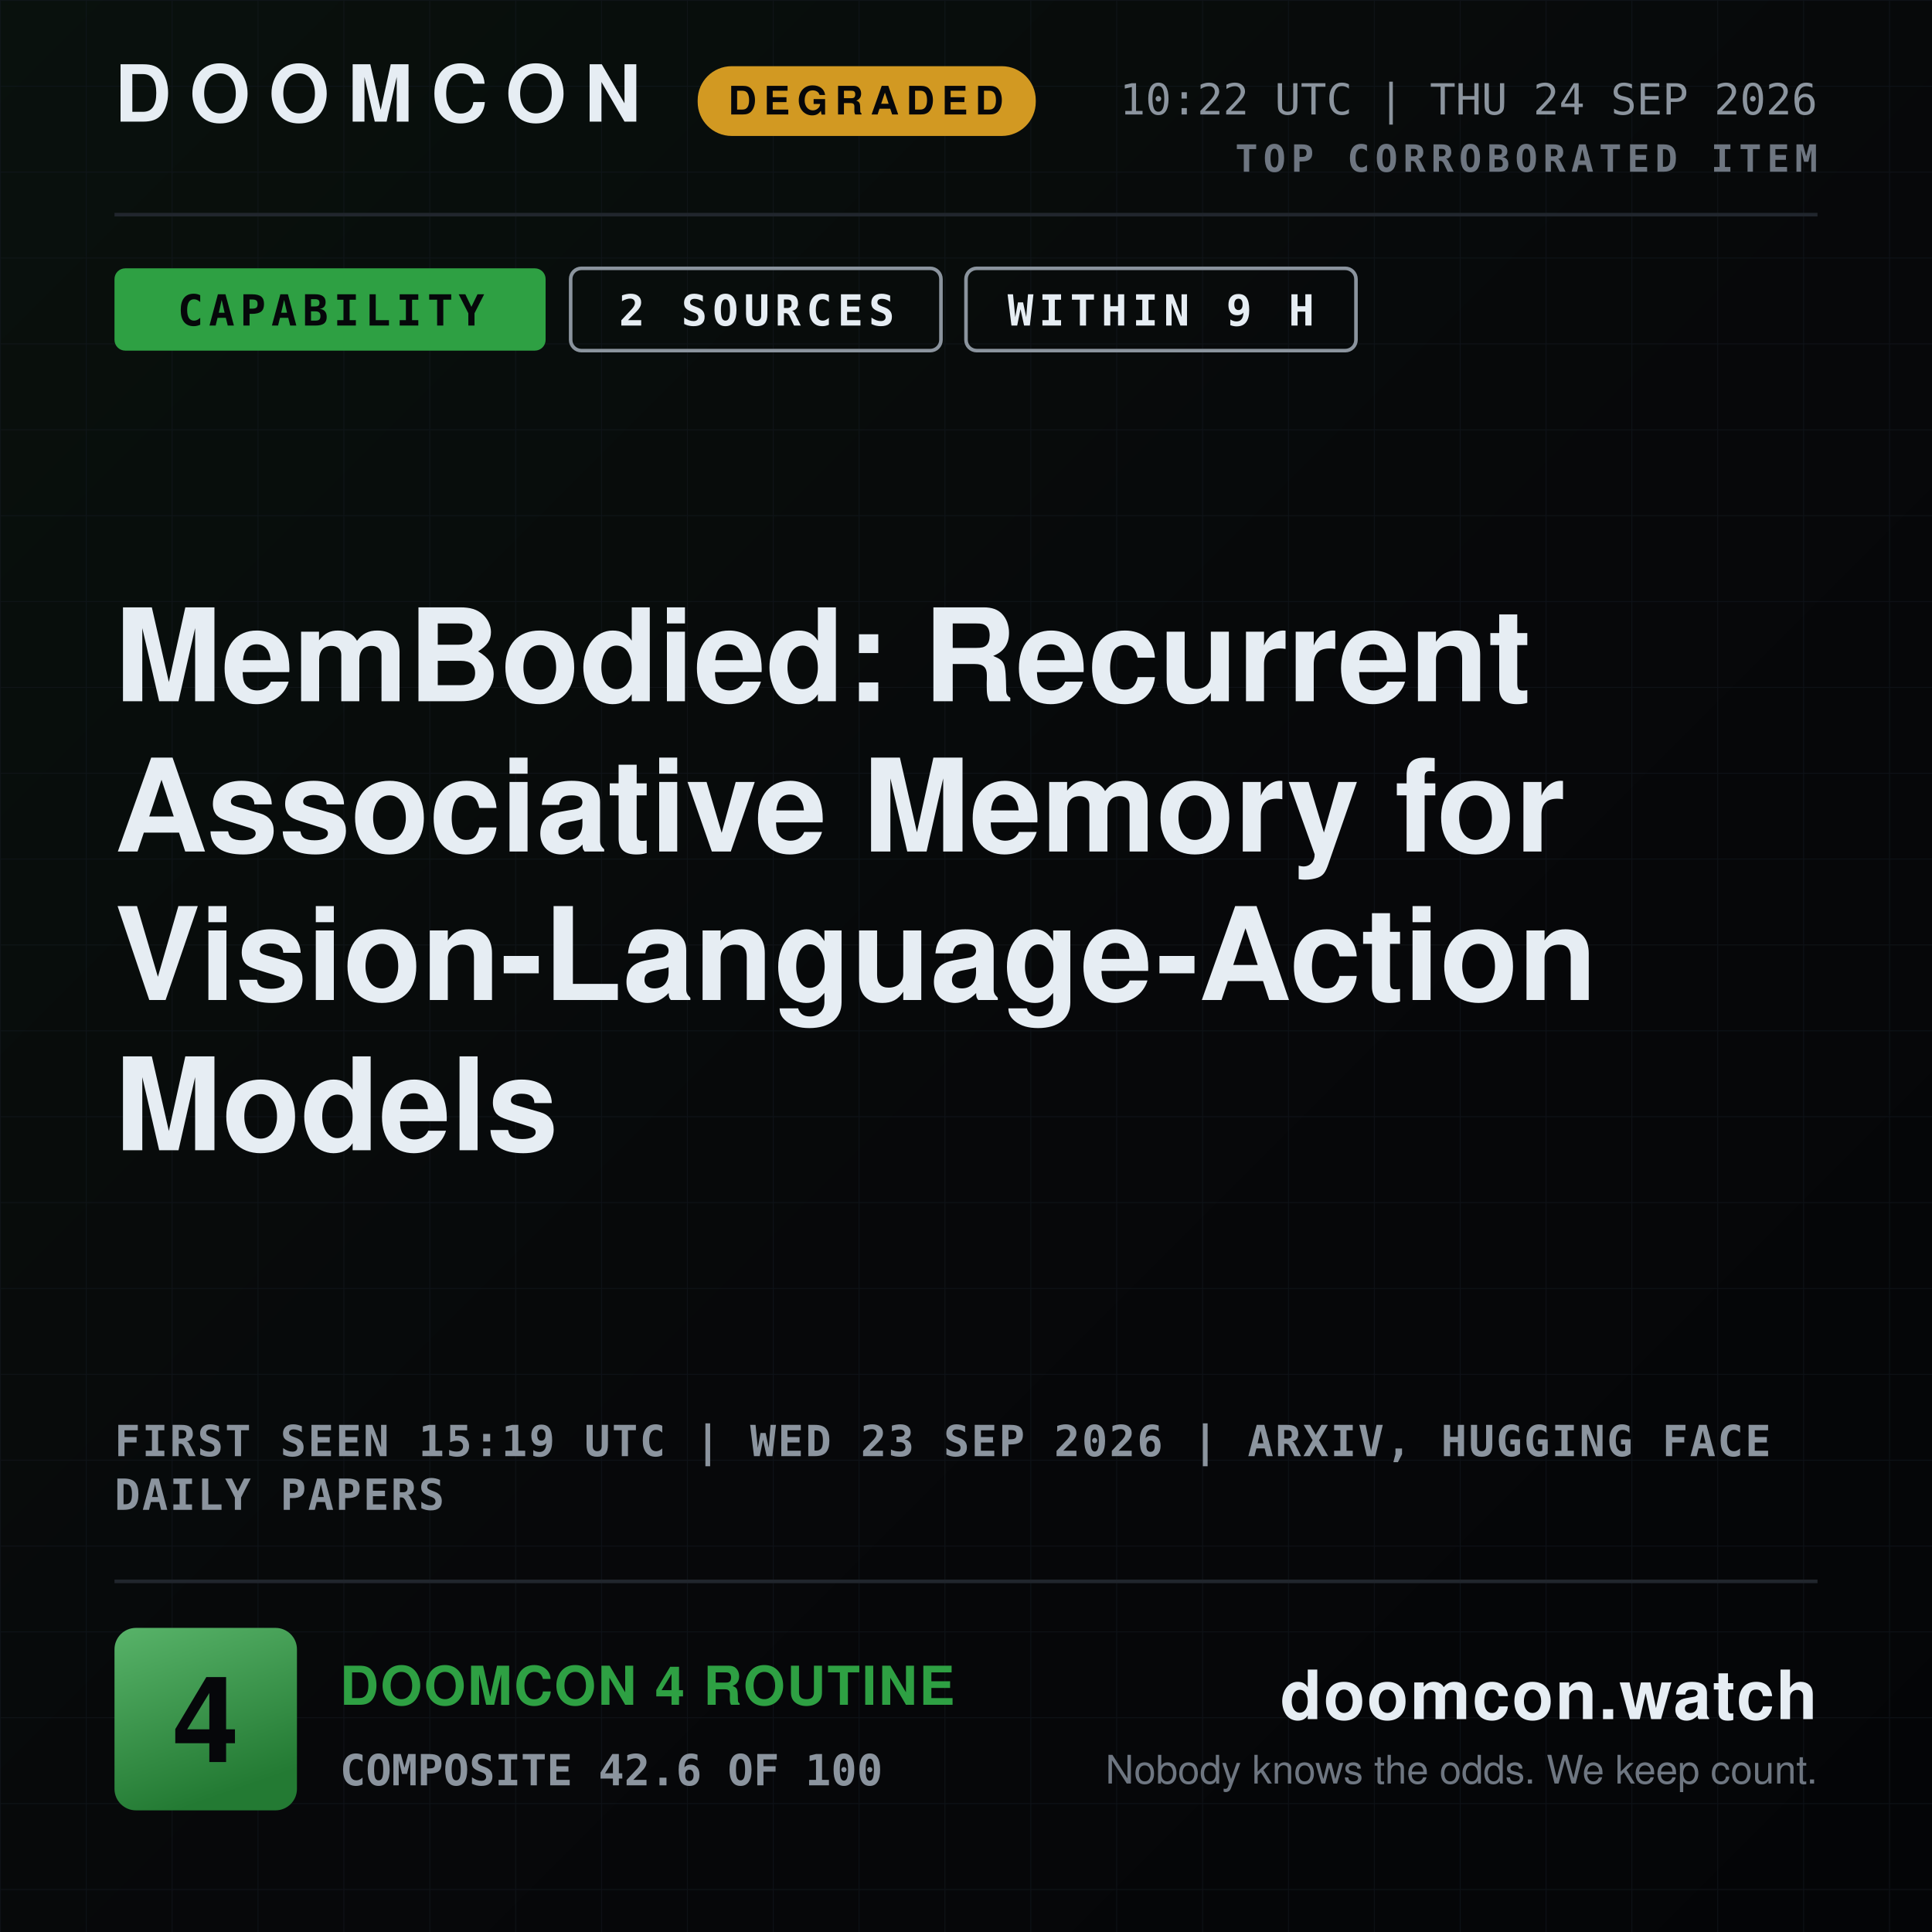
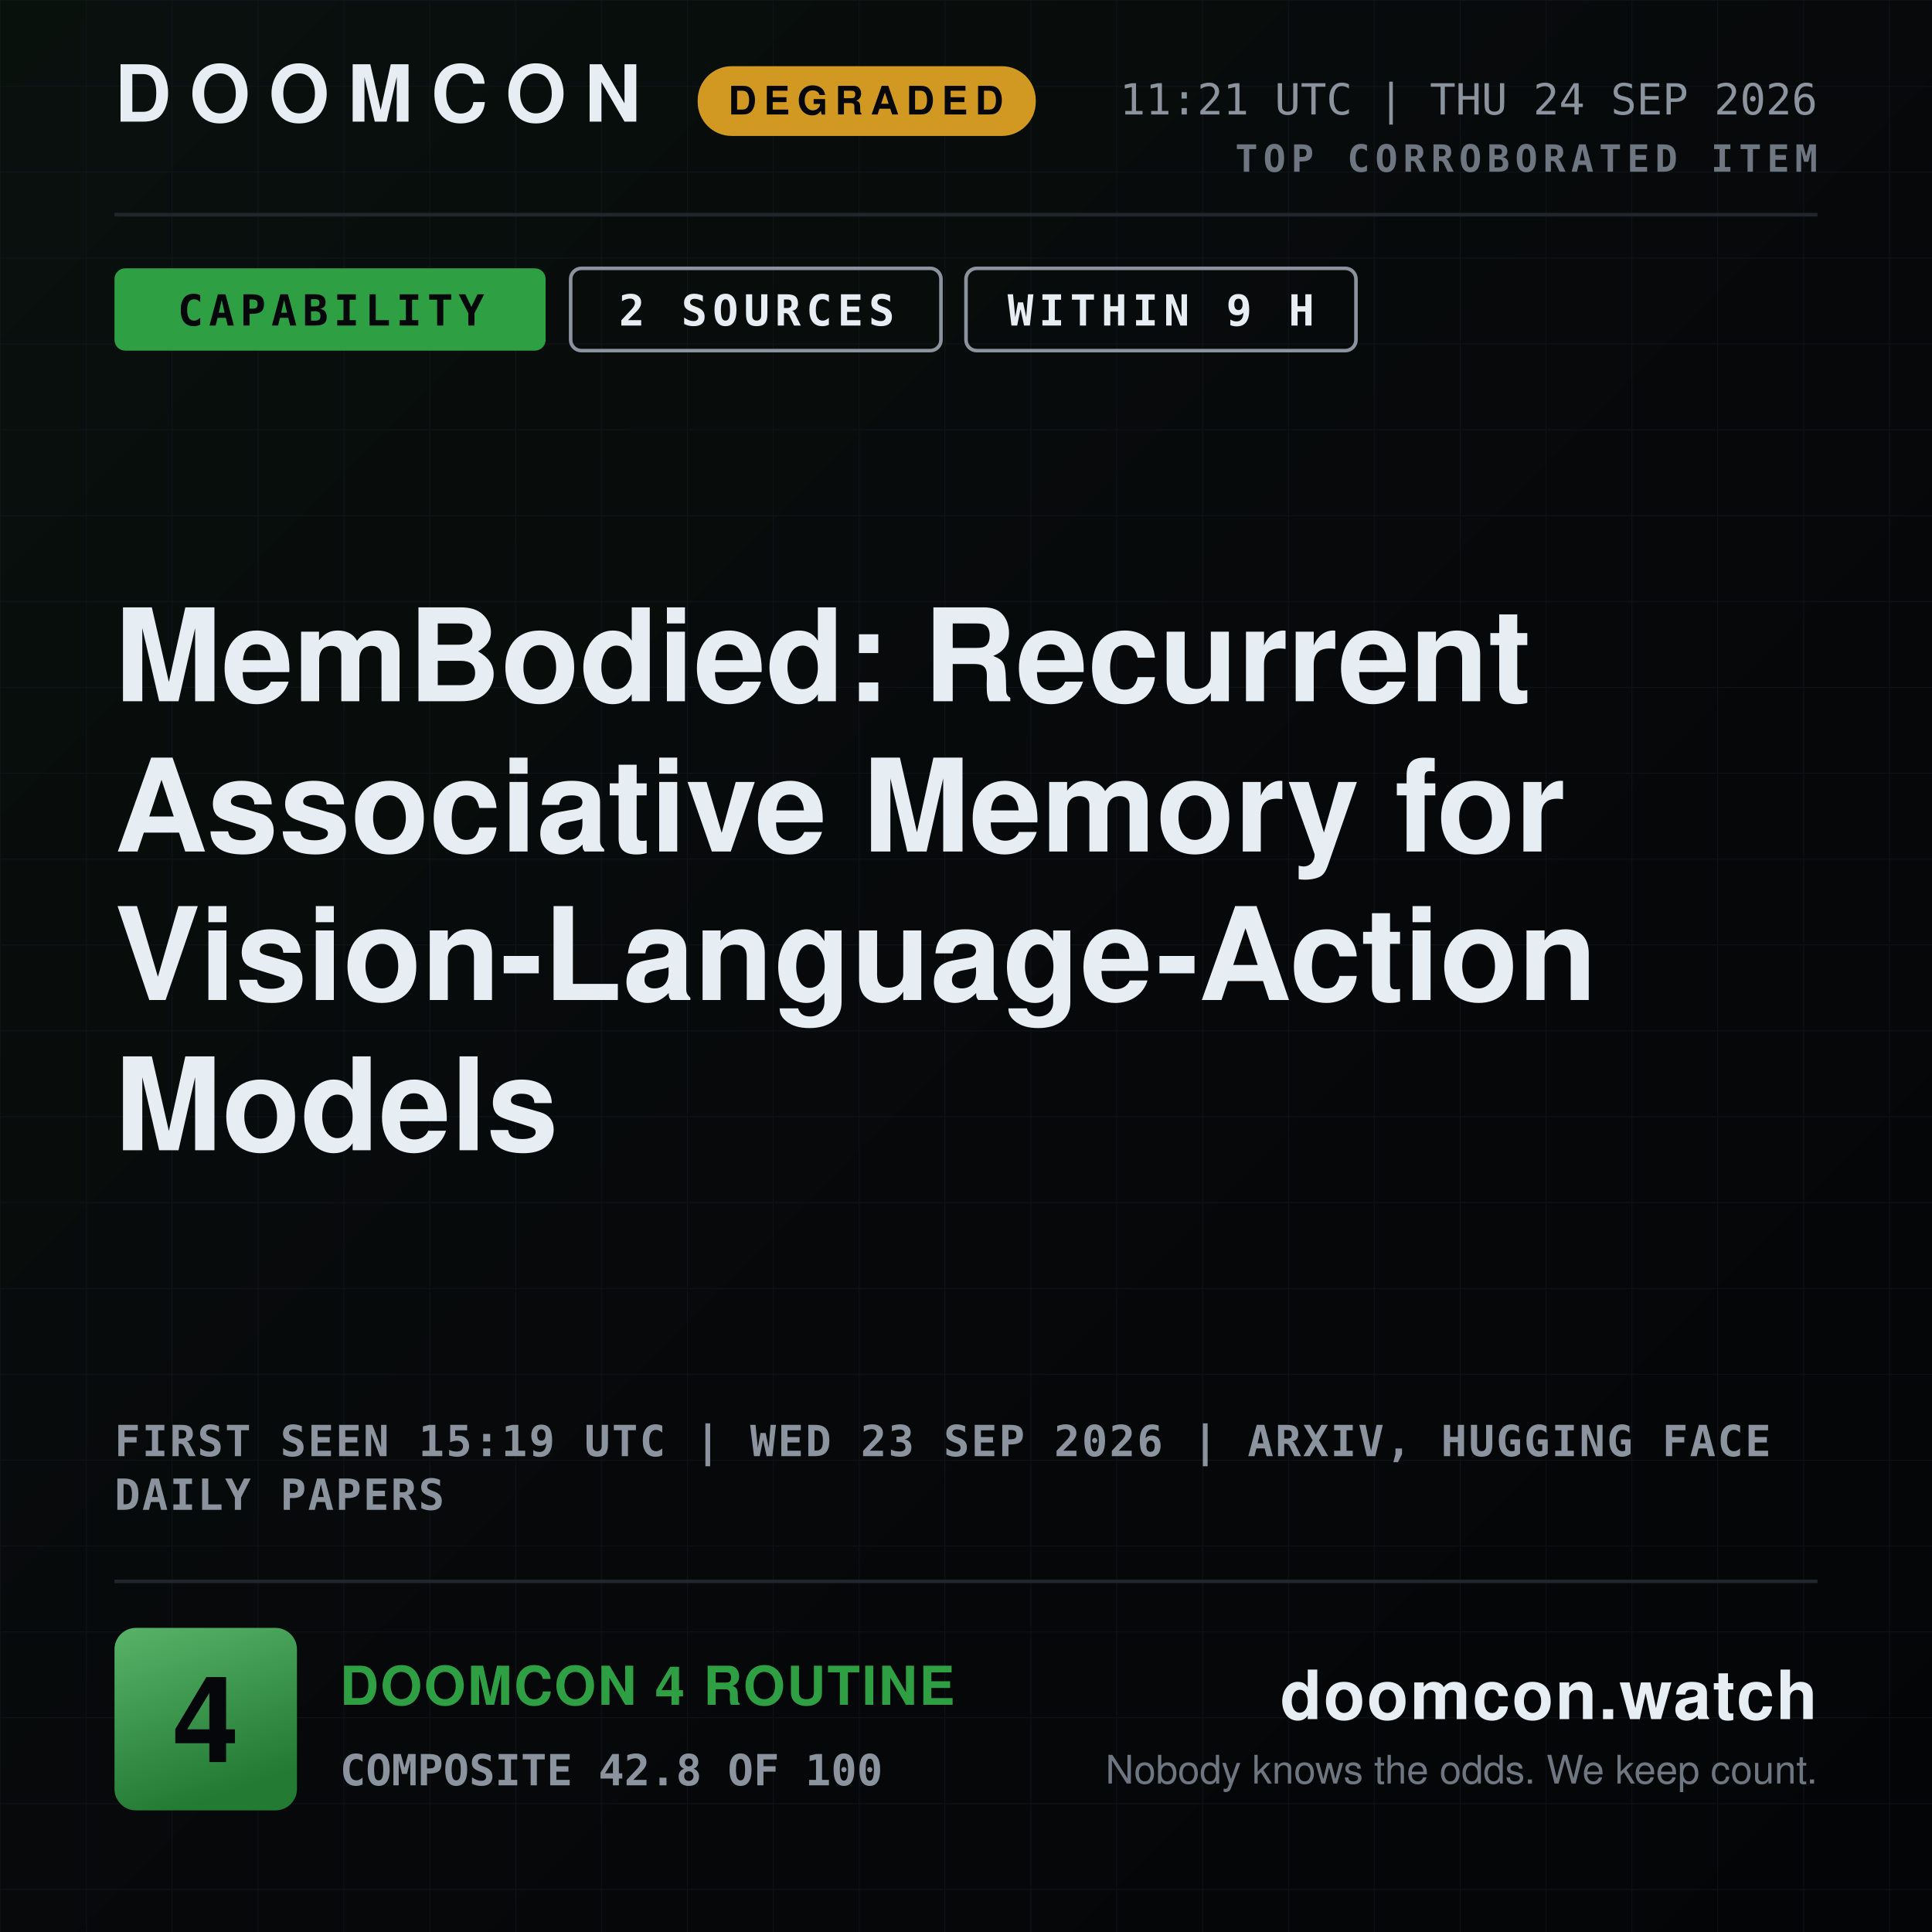
<svg xmlns="http://www.w3.org/2000/svg" width="1080" height="1080" viewBox="0 0 1080 1080" role="img" aria-label="DOOMCON 4 — MemBodied: Recurrent Associative Memory for Vision-Language-Action Models">
  <defs>
    <pattern id="dark-hatch" width="12" height="12" patternUnits="userSpaceOnUse" patternTransform="rotate(45)">
      <rect width="12" height="12" fill="#161b22" />
      <line x1="0" y1="0" x2="0" y2="12" stroke="#6e7681" stroke-width="4" />
    </pattern>
    <pattern id="grid" width="48" height="48" patternUnits="userSpaceOnUse">
      <path d="M48 0H0V48" fill="none" stroke="#141a22" stroke-width="1" />
    </pattern>
    <linearGradient id="grad-bg" x1="0" y1="0" x2="1" y2="1">
      <stop offset="0" stop-color="#09110d" />
      <stop offset="0.55" stop-color="#07080a" />
      <stop offset="1" stop-color="#040507" />
    </linearGradient>
    <linearGradient id="grad-chip" x1="0" y1="0" x2="0.35" y2="1">
      <stop offset="0" stop-color="#58b369" />
      <stop offset="1" stop-color="#237a33" />
    </linearGradient>
    <linearGradient id="grad-spark" x1="0" y1="0" x2="0" y2="1">
      <stop offset="0" stop-color="#2ea043" stop-opacity="0.45" />
      <stop offset="1" stop-color="#2ea043" stop-opacity="0.02" />
    </linearGradient>
  </defs>
  <rect x="0" y="0" width="1080" height="1080" fill="url(#grad-bg)" />
  <rect x="0" y="0" width="1080" height="1080" fill="url(#grid)" opacity="0.55" />
  <text x="64" y="68" font-family="ui-sans-serif, system-ui, -apple-system, Segoe UI, Helvetica, Arial, sans-serif" font-size="44" font-weight="800" fill="#e6edf3" text-anchor="start" letter-spacing="10">DOOMCON</text>
  <rect x="390" y="37" width="189" height="39" fill="#d29922" rx="19" />
  <text x="484" y="64" font-family="ui-sans-serif, system-ui, -apple-system, Segoe UI, Helvetica, Arial, sans-serif" font-size="22" font-weight="800" fill="#06070a" text-anchor="middle" letter-spacing="4">DEGRADED</text>
-   <text x="1016" y="64" font-family="ui-monospace, SFMono-Regular, Menlo, DejaVu Sans Mono, Consolas, monospace" font-size="24" font-weight="500" fill="#8b949e" text-anchor="end">10:22 UTC | THU 24 SEP 2026</text>
+   <text x="1016" y="64" font-family="ui-monospace, SFMono-Regular, Menlo, DejaVu Sans Mono, Consolas, monospace" font-size="24" font-weight="500" fill="#8b949e" text-anchor="end">11:21 UTC | THU 24 SEP 2026</text>
  <text x="1016" y="96" font-family="ui-monospace, SFMono-Regular, Menlo, DejaVu Sans Mono, Consolas, monospace" font-size="21" font-weight="700" fill="#6e7681" text-anchor="end" letter-spacing="3">TOP CORROBORATED ITEM</text>
  <line x1="64" y1="120" x2="1016" y2="120" stroke="#21262d" stroke-width="2" />
  <rect x="64" y="150" width="241" height="46" fill="#2ea043" rx="6" />
  <text x="185" y="182" font-family="ui-monospace, SFMono-Regular, Menlo, DejaVu Sans Mono, Consolas, monospace" font-size="24" font-weight="800" fill="#06070a" text-anchor="middle" letter-spacing="3">CAPABILITY</text>
  <rect x="319" y="150" width="207" height="46" fill="none" rx="6" stroke="#8b949e" stroke-width="2" />
  <text x="423" y="182" font-family="ui-monospace, SFMono-Regular, Menlo, DejaVu Sans Mono, Consolas, monospace" font-size="24" font-weight="800" fill="#e6edf3" text-anchor="middle" letter-spacing="3">2 SOURCES</text>
  <rect x="540" y="150" width="218" height="46" fill="none" rx="6" stroke="#8b949e" stroke-width="2" />
  <text x="649" y="182" font-family="ui-monospace, SFMono-Regular, Menlo, DejaVu Sans Mono, Consolas, monospace" font-size="24" font-weight="800" fill="#e6edf3" text-anchor="middle" letter-spacing="3">WITHIN 9 H</text>
  <text x="64" y="392" font-family="ui-sans-serif, system-ui, -apple-system, Segoe UI, Helvetica, Arial, sans-serif" font-size="72" font-weight="800" fill="#e6edf3" text-anchor="start">MemBodied: Recurrent</text>
  <text x="64" y="476" font-family="ui-sans-serif, system-ui, -apple-system, Segoe UI, Helvetica, Arial, sans-serif" font-size="72" font-weight="800" fill="#e6edf3" text-anchor="start">Associative Memory for</text>
  <text x="64" y="559" font-family="ui-sans-serif, system-ui, -apple-system, Segoe UI, Helvetica, Arial, sans-serif" font-size="72" font-weight="800" fill="#e6edf3" text-anchor="start">Vision-Language-Action</text>
  <text x="64" y="643" font-family="ui-sans-serif, system-ui, -apple-system, Segoe UI, Helvetica, Arial, sans-serif" font-size="72" font-weight="800" fill="#e6edf3" text-anchor="start">Models</text>
  <text x="64" y="814" font-family="ui-monospace, SFMono-Regular, Menlo, DejaVu Sans Mono, Consolas, monospace" font-size="24" font-weight="600" fill="#8b949e" text-anchor="start" letter-spacing="1">FIRST SEEN 15:19 UTC | WED 23 SEP 2026 | ARXIV, HUGGING FACE</text>
  <text x="64" y="844" font-family="ui-monospace, SFMono-Regular, Menlo, DejaVu Sans Mono, Consolas, monospace" font-size="24" font-weight="600" fill="#8b949e" text-anchor="start" letter-spacing="1">DAILY PAPERS</text>
  <line x1="64" y1="884" x2="1016" y2="884" stroke="#21262d" stroke-width="2" />
  <rect x="64" y="910" width="102" height="102" fill="url(#grad-chip)" rx="12" />
  <text x="115" y="985" font-family="ui-sans-serif, system-ui, -apple-system, Segoe UI, Helvetica, Arial, sans-serif" font-size="67" font-weight="800" fill="#06070a" text-anchor="middle">4</text>
  <text x="190" y="953" font-family="ui-sans-serif, system-ui, -apple-system, Segoe UI, Helvetica, Arial, sans-serif" font-size="30" font-weight="800" fill="#2ea043" text-anchor="start" letter-spacing="1">DOOMCON 4 ROUTINE</text>
-   <text x="190" y="998" font-family="ui-monospace, SFMono-Regular, Menlo, DejaVu Sans Mono, Consolas, monospace" font-size="24" font-weight="600" fill="#8b949e" text-anchor="start">COMPOSITE 42.6 OF 100</text>
+   <text x="190" y="998" font-family="ui-monospace, SFMono-Regular, Menlo, DejaVu Sans Mono, Consolas, monospace" font-size="24" font-weight="600" fill="#8b949e" text-anchor="start">COMPOSITE 42.8 OF 100</text>
  <text x="1016" y="961" font-family="ui-sans-serif, system-ui, -apple-system, Segoe UI, Helvetica, Arial, sans-serif" font-size="38" font-weight="800" fill="#e6edf3" text-anchor="end" letter-spacing="1">doomcon.watch</text>
  <text x="1016" y="997" font-family="ui-sans-serif, system-ui, -apple-system, Segoe UI, Helvetica, Arial, sans-serif" font-size="22" font-weight="500" fill="#6e7681" text-anchor="end">Nobody knows the odds. We keep count.</text>
</svg>
